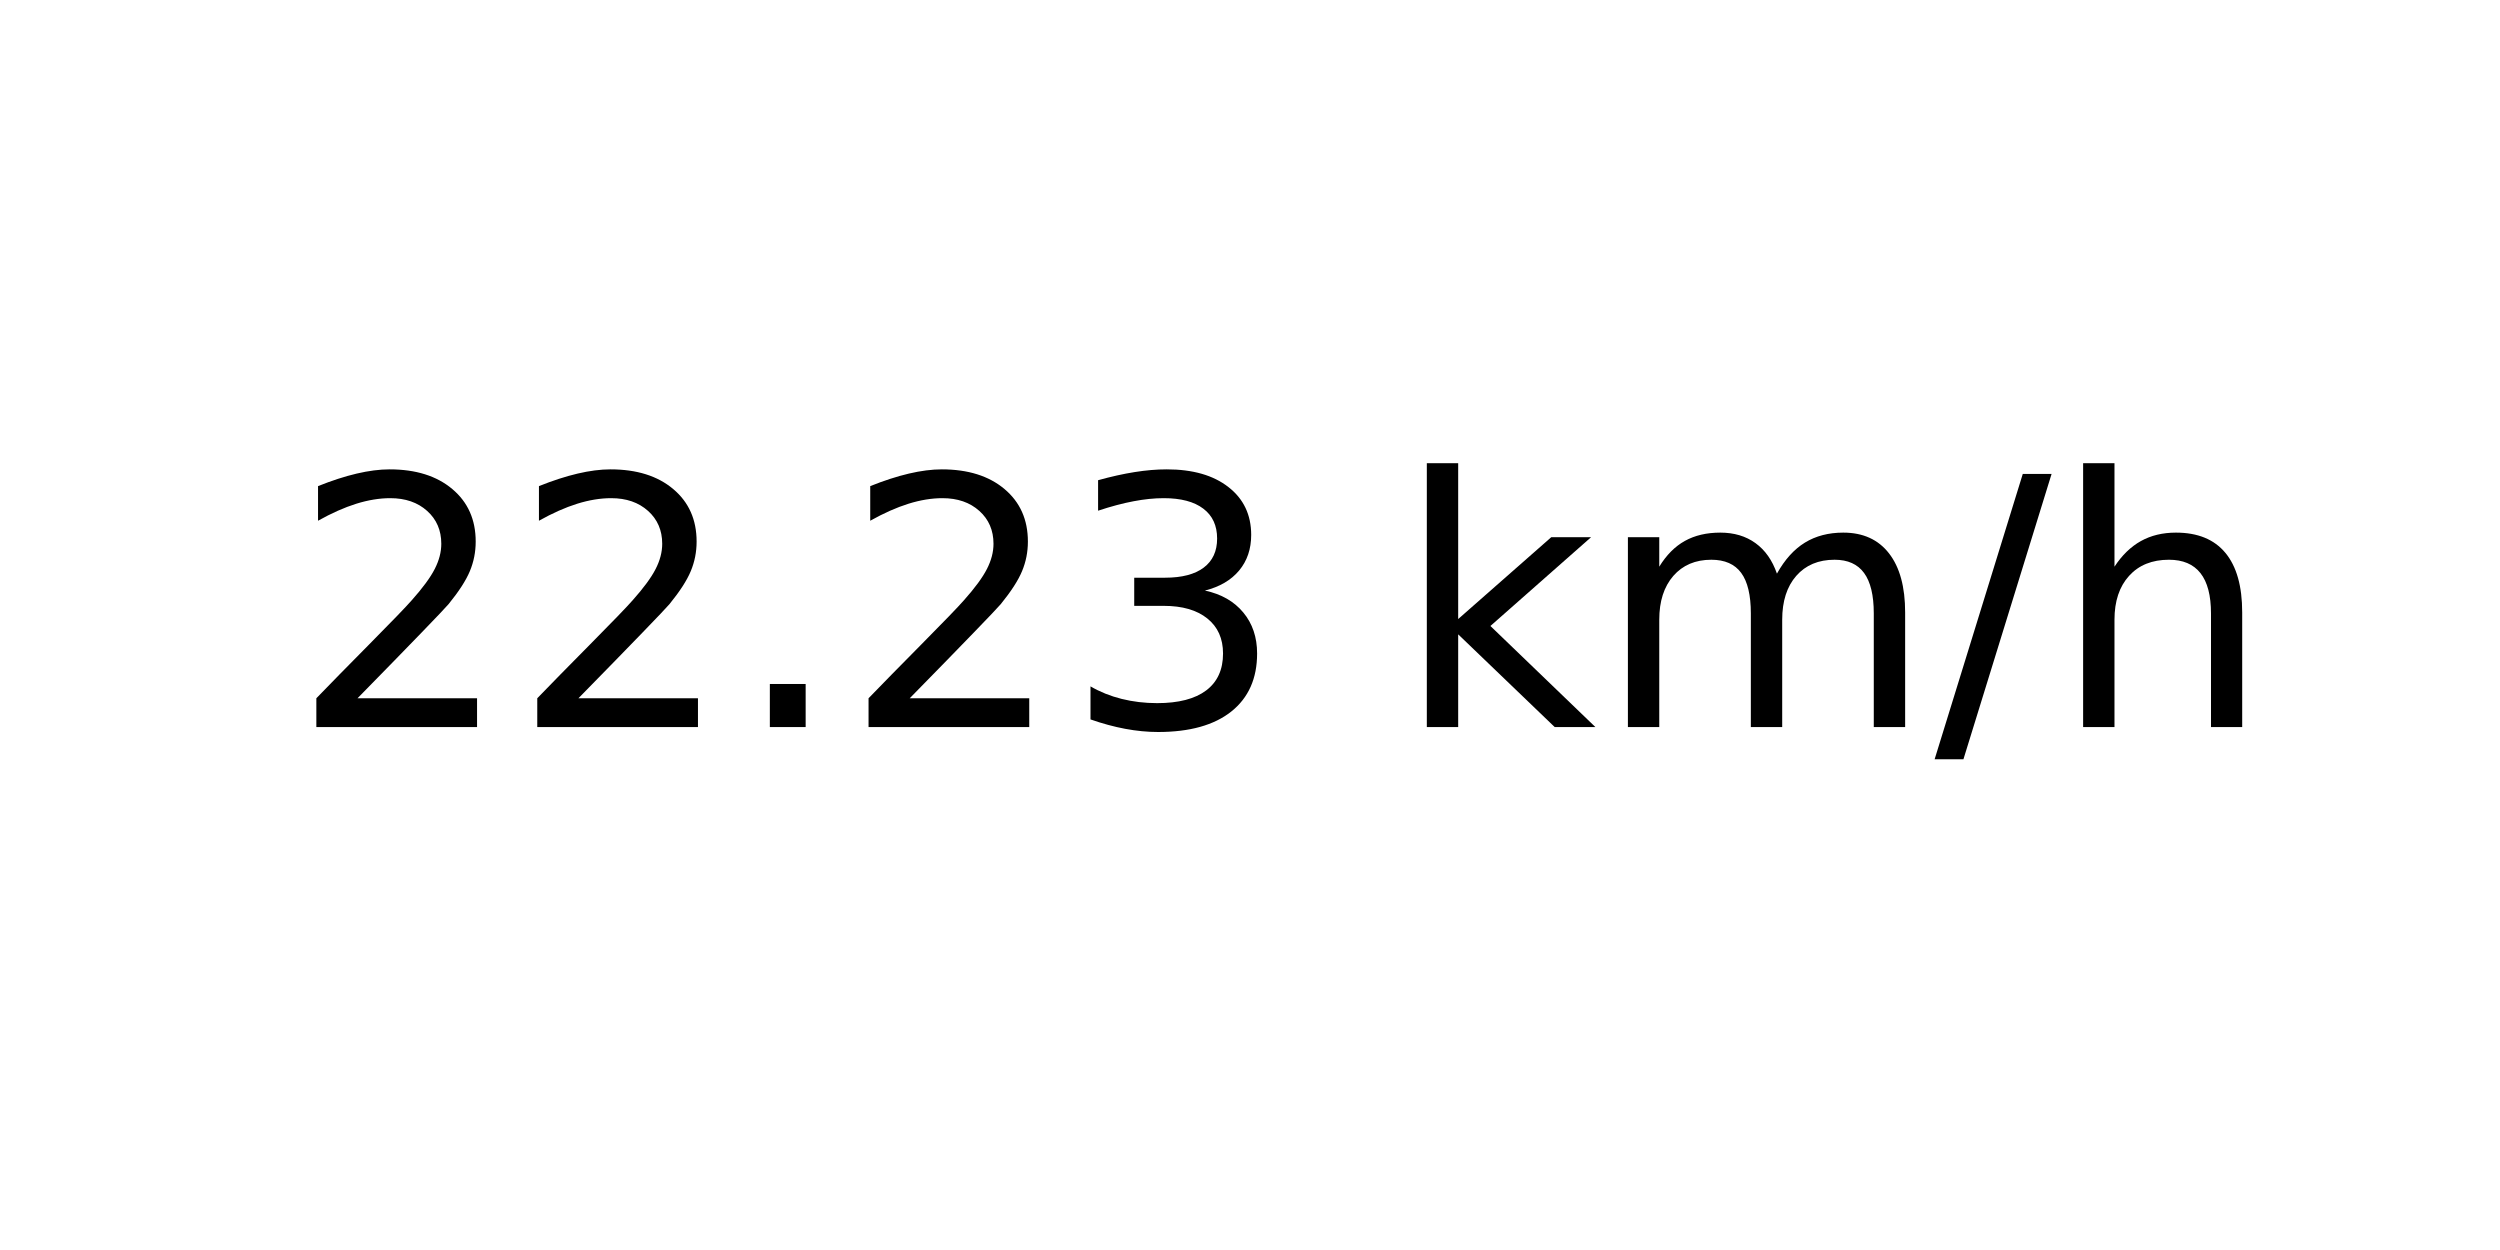
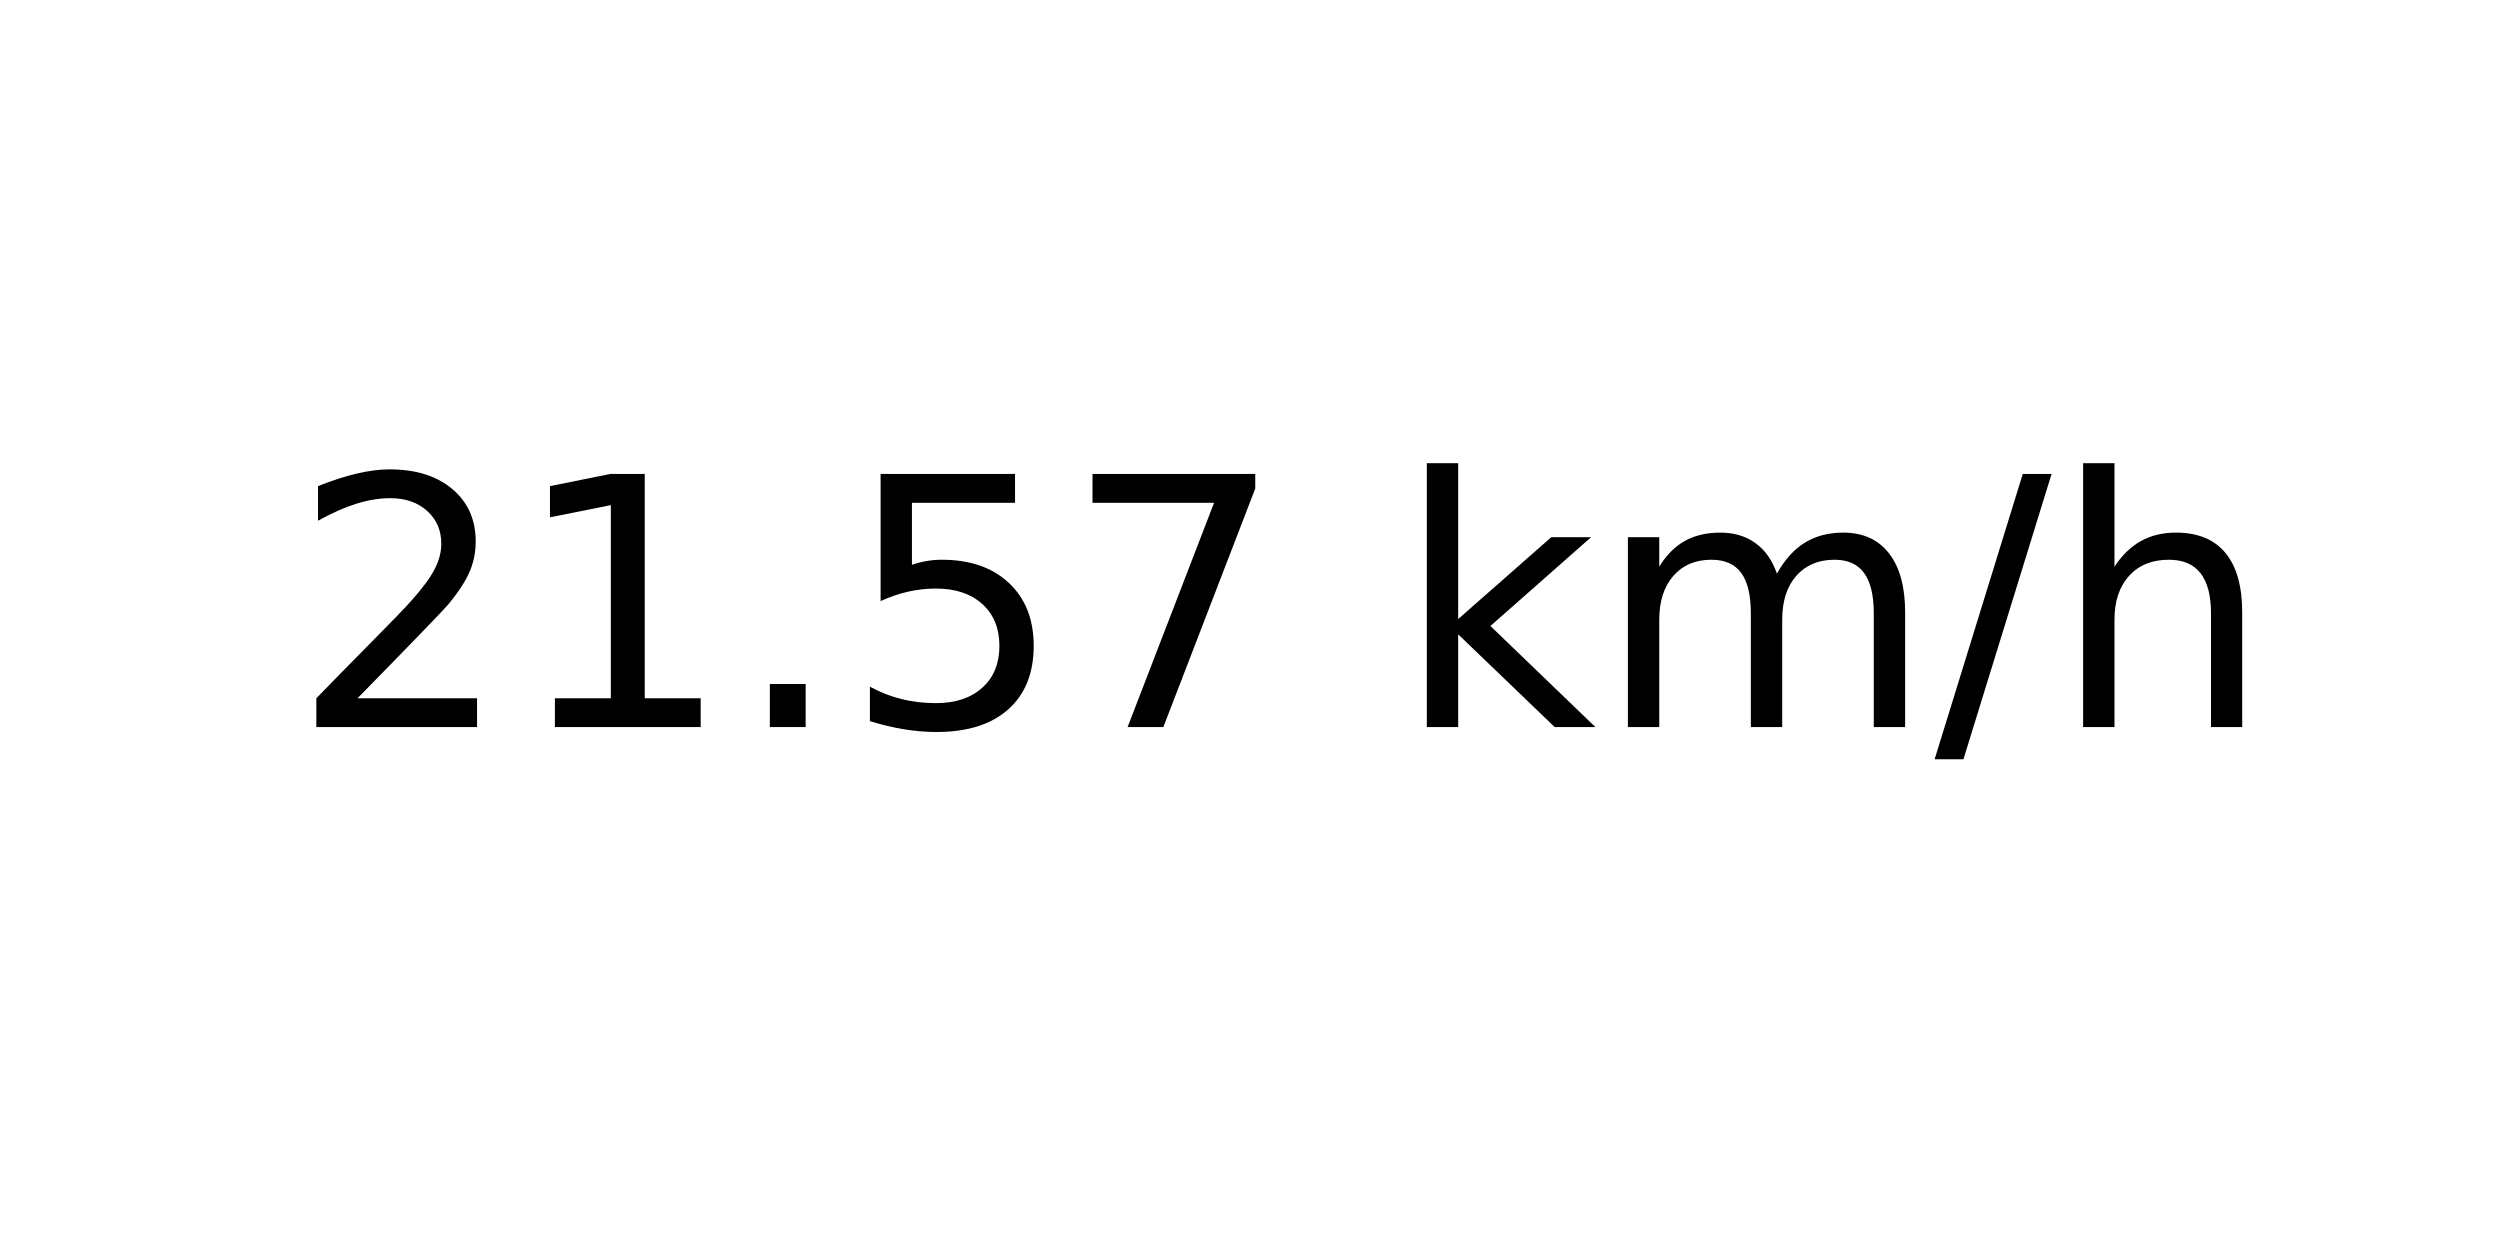
<svg xmlns="http://www.w3.org/2000/svg" xmlns:xlink="http://www.w3.org/1999/xlink" width="72pt" height="36pt" viewBox="0 0 72 36" version="1.1">
  <defs>
    <style type="text/css">*{stroke-linejoin: round; stroke-linecap: butt}</style>
  </defs>
  <g id="figure_1">
    <g id="axes_1">
      <g id="text_1">
        <g transform="translate(8.378125 20.93937) scale(0.1 -0.1)">
          <defs>
            <path id="DejaVuSans-32" d="M 1228 531  L 3431 531  L 3431 0  L 469 0  L 469 531  Q 828 903 1448 1529  Q 2069 2156 2228 2338  Q 2531 2678 2651 2914  Q 2772 3150 2772 3378  Q 2772 3750 2511 3984  Q 2250 4219 1831 4219  Q 1534 4219 1204 4116  Q 875 4013 500 3803  L 500 4441  Q 881 4594 1212 4672  Q 1544 4750 1819 4750  Q 2544 4750 2975 4387  Q 3406 4025 3406 3419  Q 3406 3131 3298 2873  Q 3191 2616 2906 2266  Q 2828 2175 2409 1742  Q 1991 1309 1228 531  z " transform="scale(0.015625)" />
+             <path id="DejaVuSans-31" d="M 794 531  L 1825 531  L 1825 4091  L 703 3866  L 703 4441  L 1819 4666  L 2450 4666  L 2450 531  L 3481 531  L 3481 0  L 794 0  L 794 531  z " transform="scale(0.015625)" />
            <path id="DejaVuSans-2e" d="M 684 794  L 1344 794  L 1344 0  L 684 0  L 684 794  z " transform="scale(0.015625)" />
-             <path id="DejaVuSans-33" d="M 2597 2516  Q 3050 2419 3304 2112  Q 3559 1806 3559 1356  Q 3559 666 3084 287  Q 2609 -91 1734 -91  Q 1441 -91 1130 -33  Q 819 25 488 141  L 488 750  Q 750 597 1062 519  Q 1375 441 1716 441  Q 2309 441 2620 675  Q 2931 909 2931 1356  Q 2931 1769 2642 2001  Q 2353 2234 1838 2234  L 1294 2234  L 1294 2753  L 1863 2753  Q 2328 2753 2575 2939  Q 2822 3125 2822 3475  Q 2822 3834 2567 4026  Q 2313 4219 1838 4219  Q 1578 4219 1281 4162  Q 984 4106 628 3988  L 628 4550  Q 988 4650 1302 4700  Q 1616 4750 1894 4750  Q 2613 4750 3031 4423  Q 3450 4097 3450 3541  Q 3450 3153 3228 2886  Q 3006 2619 2597 2516  z " transform="scale(0.015625)" />
+             <path id="DejaVuSans-35" d="M 691 4666  L 3169 4666  L 3169 4134  L 1269 4134  L 1269 2991  Q 1406 3038 1543 3061  Q 1681 3084 1819 3084  Q 2600 3084 3056 2656  Q 3513 2228 3513 1497  Q 3513 744 3044 326  Q 2575 -91 1722 -91  Q 1428 -91 1123 -41  Q 819 9 494 109  L 494 744  Q 775 591 1075 516  Q 1375 441 1709 441  Q 2250 441 2565 725  Q 2881 1009 2881 1497  Q 2881 1984 2565 2268  Q 2250 2553 1709 2553  Q 1456 2553 1204 2497  Q 953 2441 691 2322  L 691 4666  z " transform="scale(0.015625)" />
+             <path id="DejaVuSans-37" d="M 525 4666  L 3525 4666  L 3525 4397  L 1831 0  L 1172 0  L 2766 4134  L 525 4134  L 525 4666  z " transform="scale(0.015625)" />
            <path id="DejaVuSans-20" transform="scale(0.015625)" />
            <path id="DejaVuSans-6b" d="M 581 4863  L 1159 4863  L 1159 1991  L 2875 3500  L 3609 3500  L 1753 1863  L 3688 0  L 2938 0  L 1159 1709  L 1159 0  L 581 0  L 581 4863  z " transform="scale(0.015625)" />
            <path id="DejaVuSans-6d" d="M 3328 2828  Q 3544 3216 3844 3400  Q 4144 3584 4550 3584  Q 5097 3584 5394 3201  Q 5691 2819 5691 2113  L 5691 0  L 5113 0  L 5113 2094  Q 5113 2597 4934 2840  Q 4756 3084 4391 3084  Q 3944 3084 3684 2787  Q 3425 2491 3425 1978  L 3425 0  L 2847 0  L 2847 2094  Q 2847 2600 2669 2842  Q 2491 3084 2119 3084  Q 1678 3084 1418 2786  Q 1159 2488 1159 1978  L 1159 0  L 581 0  L 581 3500  L 1159 3500  L 1159 2956  Q 1356 3278 1631 3431  Q 1906 3584 2284 3584  Q 2666 3584 2933 3390  Q 3200 3197 3328 2828  z " transform="scale(0.015625)" />
            <path id="DejaVuSans-2f" d="M 1625 4666  L 2156 4666  L 531 -594  L 0 -594  L 1625 4666  z " transform="scale(0.015625)" />
            <path id="DejaVuSans-68" d="M 3513 2113  L 3513 0  L 2938 0  L 2938 2094  Q 2938 2591 2744 2837  Q 2550 3084 2163 3084  Q 1697 3084 1428 2787  Q 1159 2491 1159 1978  L 1159 0  L 581 0  L 581 4863  L 1159 4863  L 1159 2956  Q 1366 3272 1645 3428  Q 1925 3584 2291 3584  Q 2894 3584 3203 3211  Q 3513 2838 3513 2113  z " transform="scale(0.015625)" />
          </defs>
          <use xlink:href="#DejaVuSans-32" />
-           <use xlink:href="#DejaVuSans-32" x="63.623" />
+           <use xlink:href="#DejaVuSans-31" x="63.623" />
          <use xlink:href="#DejaVuSans-2e" x="127.246" />
-           <use xlink:href="#DejaVuSans-32" x="159.033" />
-           <use xlink:href="#DejaVuSans-33" x="222.656" />
+           <use xlink:href="#DejaVuSans-35" x="159.033" />
+           <use xlink:href="#DejaVuSans-37" x="222.656" />
          <use xlink:href="#DejaVuSans-20" x="286.279" />
          <use xlink:href="#DejaVuSans-6b" x="318.066" />
          <use xlink:href="#DejaVuSans-6d" x="375.977" />
          <use xlink:href="#DejaVuSans-2f" x="473.389" />
          <use xlink:href="#DejaVuSans-68" x="507.08" />
        </g>
      </g>
    </g>
  </g>
</svg>
